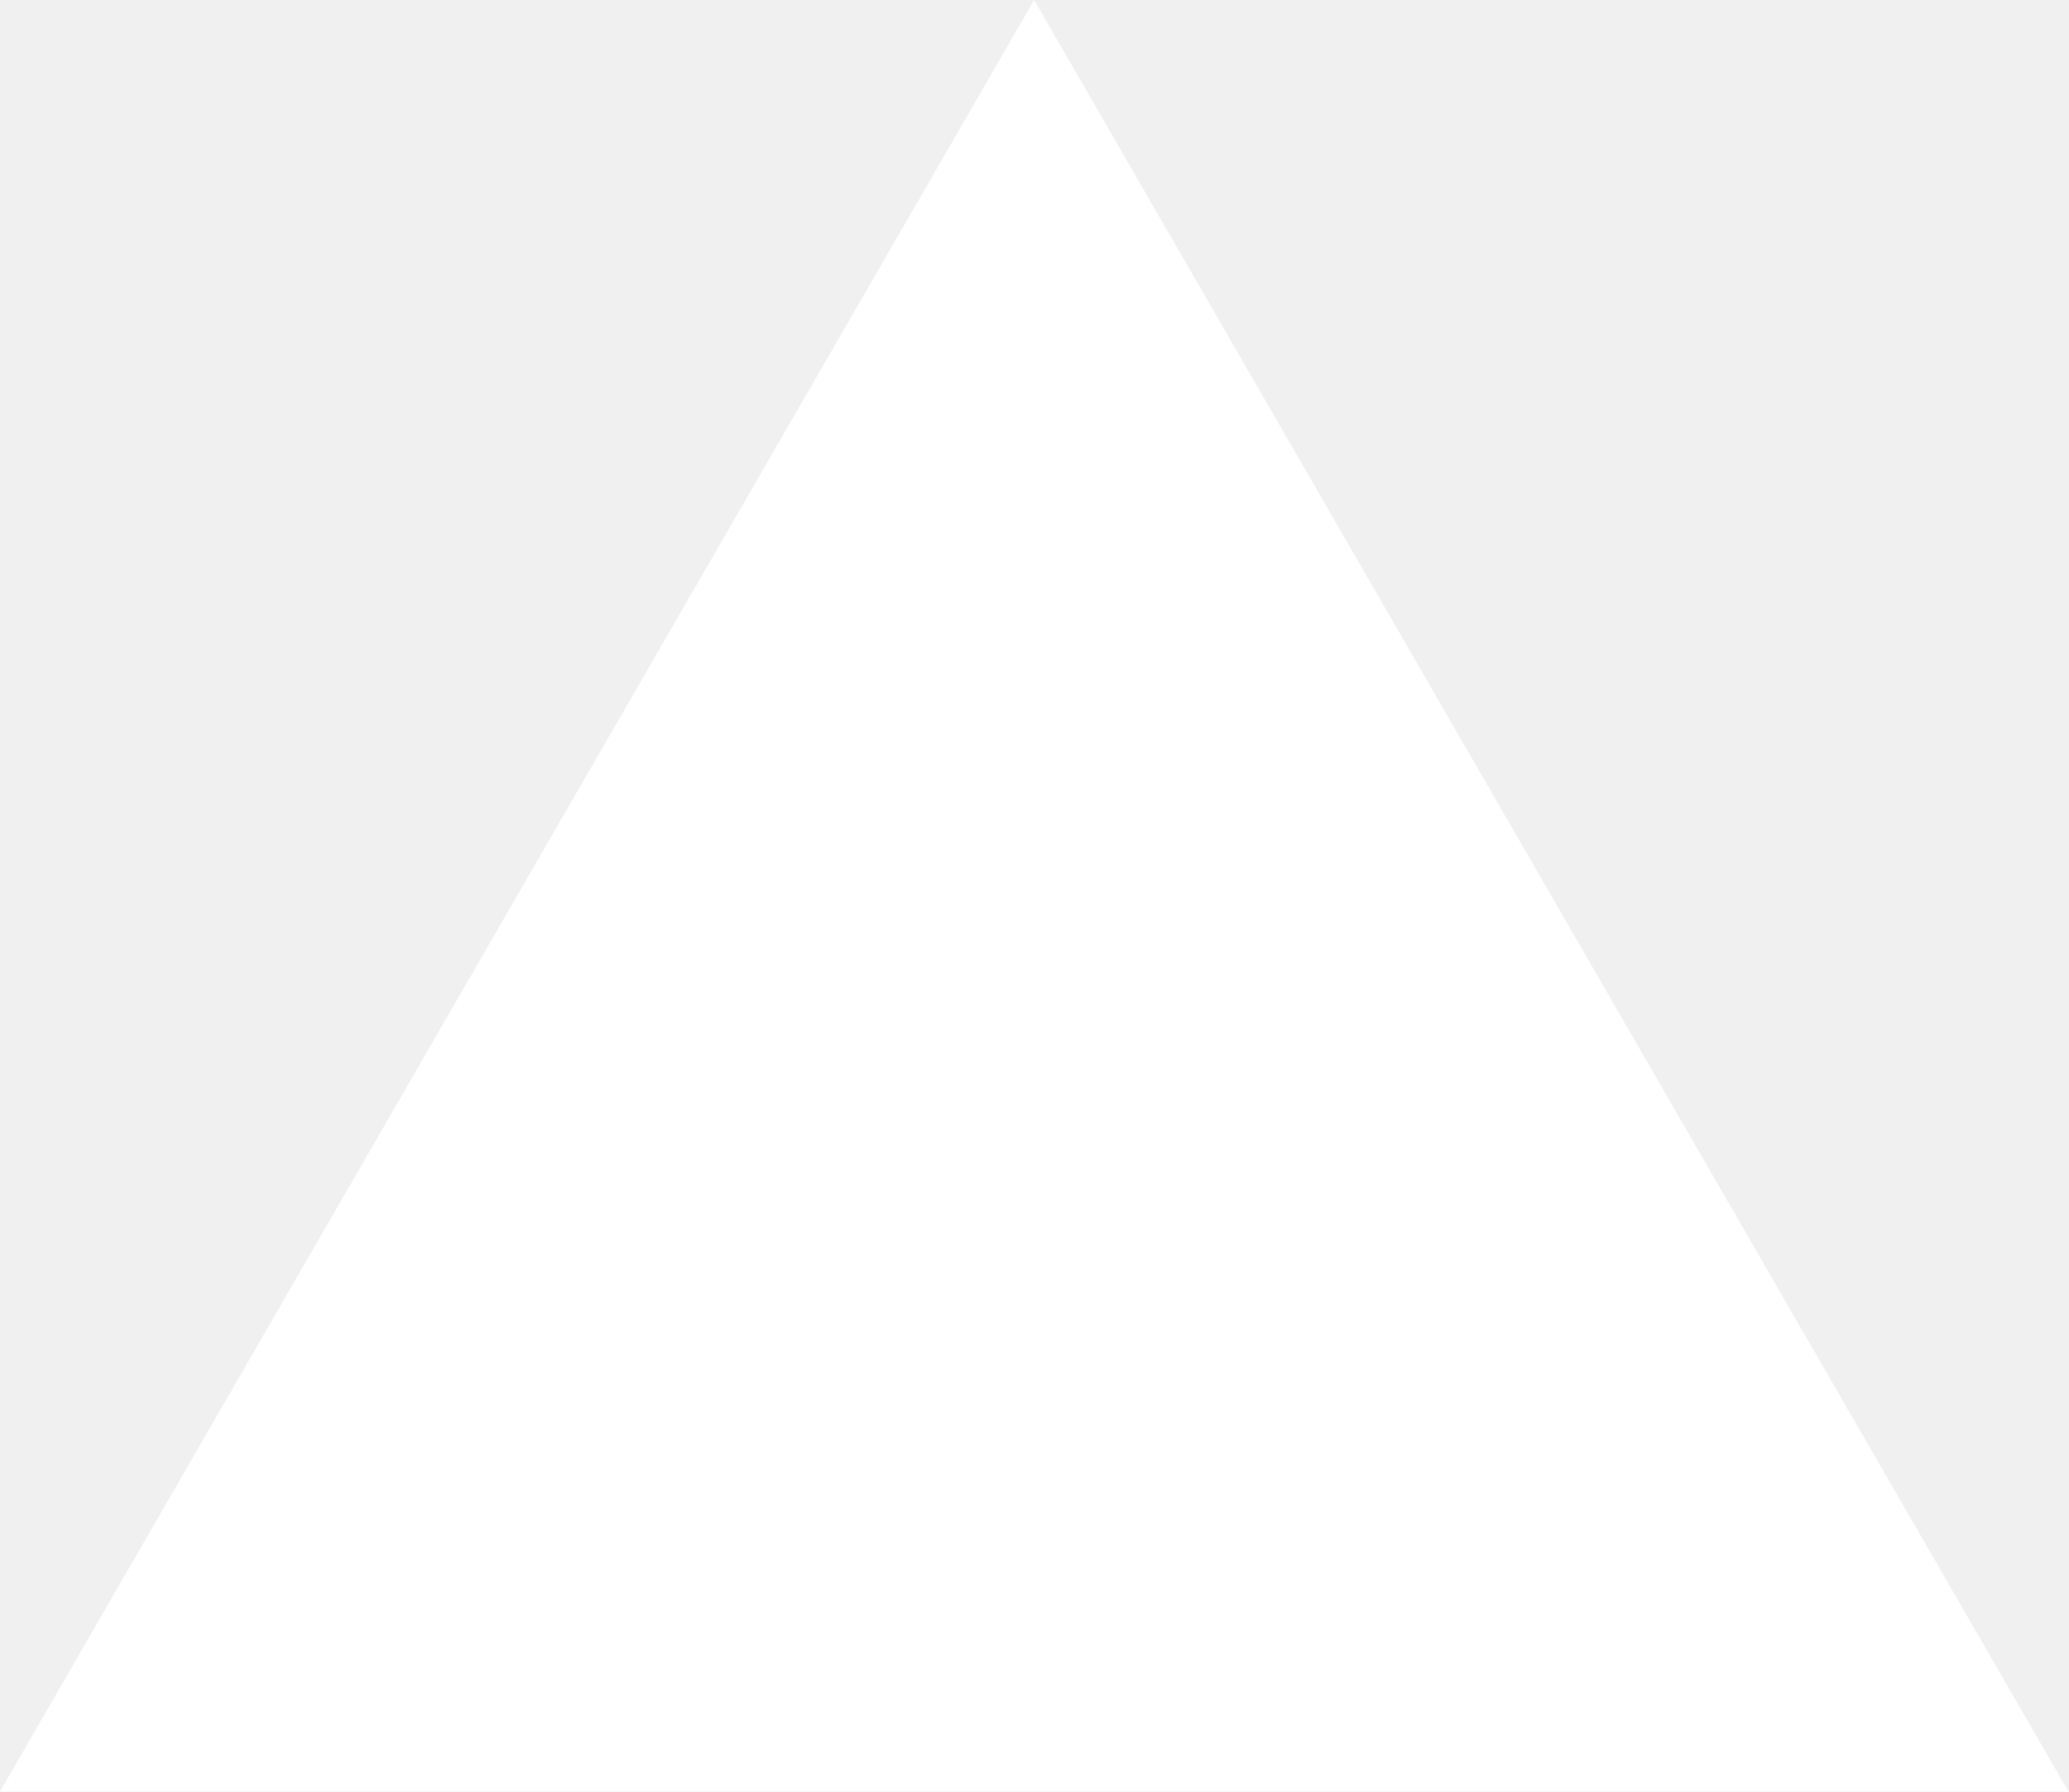
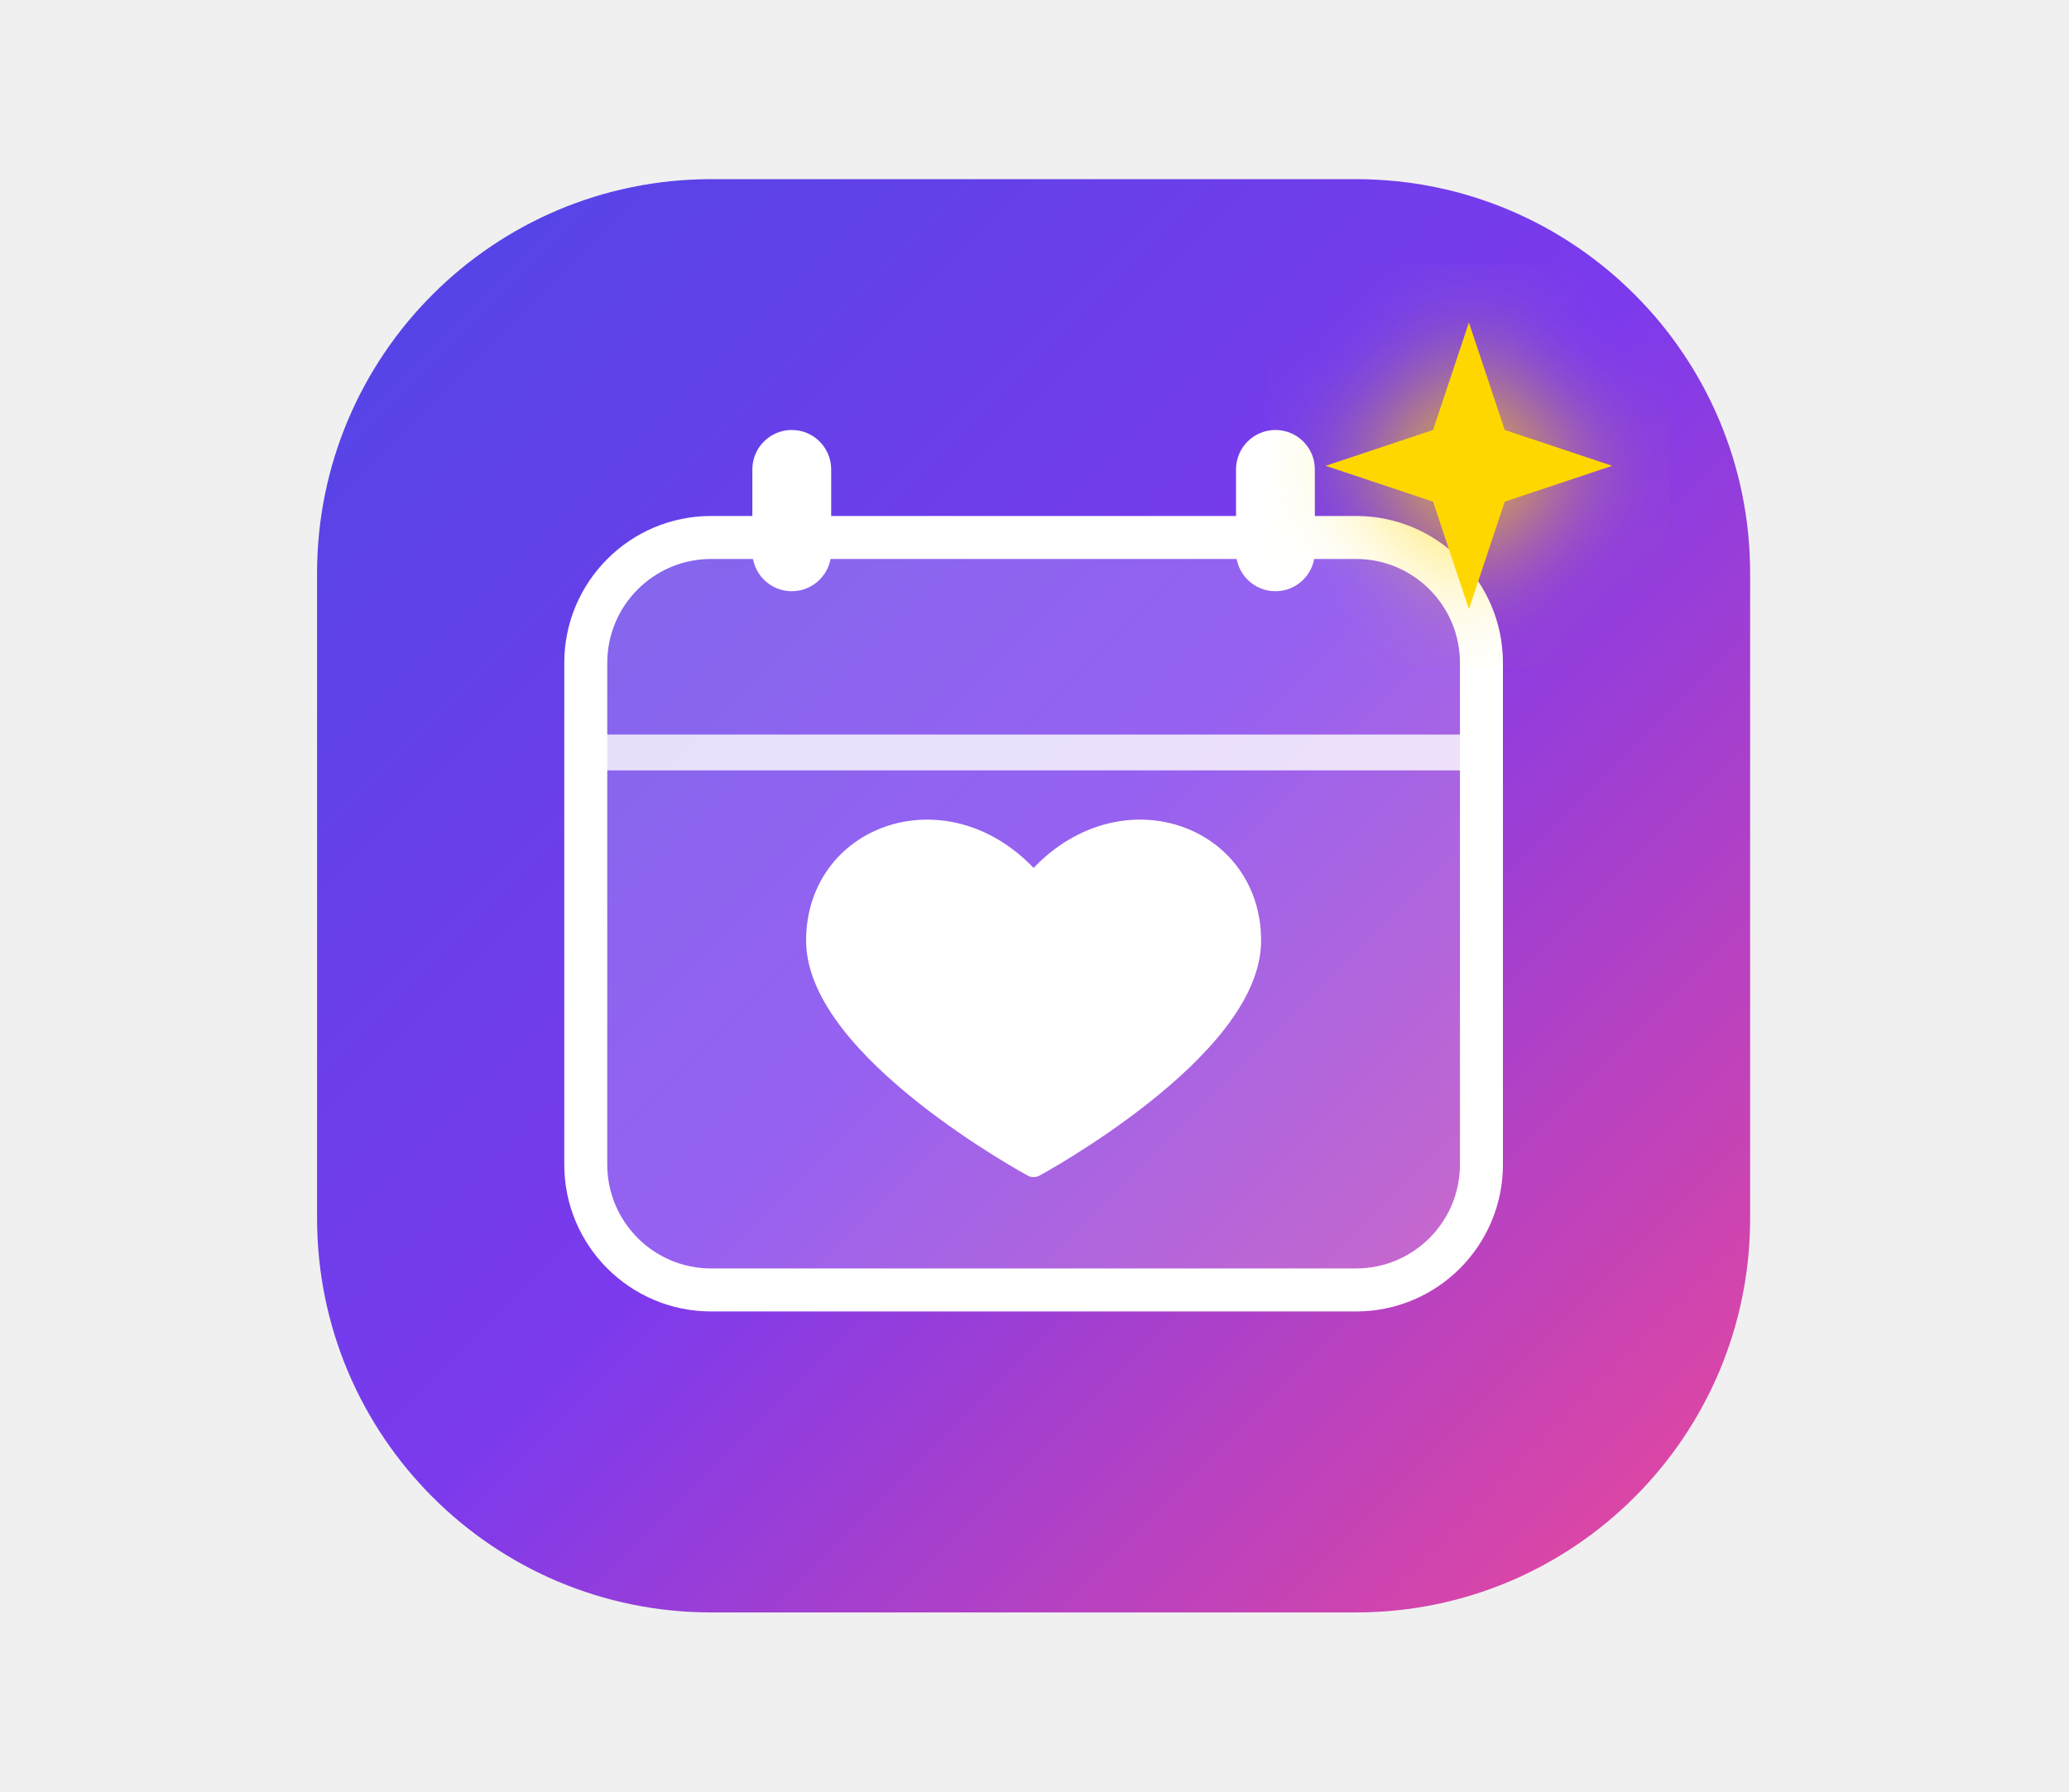
- <svg xmlns="http://www.w3.org/2000/svg" fill="none" viewBox="0 0 1155 1000">
-   <path d="m577.3 0 577.4 1000H0z" fill="#fff" />
+ <svg xmlns="http://www.w3.org/2000/svg" width="1155" height="1000" viewBox="0 0 1155 1000" fill="none">
+   <defs>
+     <linearGradient id="vercelBrandGrad" x1="0%" y1="0%" x2="100%" y2="100%">
+       <stop offset="0%" stop-color="#4F46E5" />
+       <stop offset="50%" stop-color="#7C3AED" />
+       <stop offset="100%" stop-color="#EC4899" />
+     </linearGradient>
+     <filter id="vercelGlow" x="-20%" y="-20%" width="140%" height="140%">
+       <feGaussianBlur stdDeviation="30" result="blur" />
+       <feComposite in="SourceGraphic" in2="blur" operator="over" />
+     </filter>
+   </defs>
+   <rect x="177" y="100" width="800" height="800" rx="220" fill="url(#vercelBrandGrad)" />
+   <rect x="327" y="300" width="500" height="420" rx="70" fill="#FFFFFF" fill-opacity="0.2" stroke="#FFFFFF" stroke-width="24" stroke-linecap="round" />
+   <line x1="327" y1="420" x2="827" y2="420" stroke="#FFFFFF" stroke-width="20" stroke-opacity="0.8" />
+   <rect x="420" y="240" width="44" height="90" rx="22" fill="#FFFFFF" />
+   <rect x="690" y="240" width="44" height="90" rx="22" fill="#FFFFFF" />
+   <path d="M577 495C532 440 457 465 457 525C457 585 577 650 577 650C577 650 697 585 697 525C697 465 622 440 577 495Z" fill="#FFFFFF" stroke="#FFFFFF" stroke-width="14" stroke-linejoin="round" />
+   <path d="M820 180L840 240L900 260L840 280L820 340L800 280L740 260L800 240L820 180Z" fill="#FFD700" filter="url(#vercelGlow)" />
</svg>
